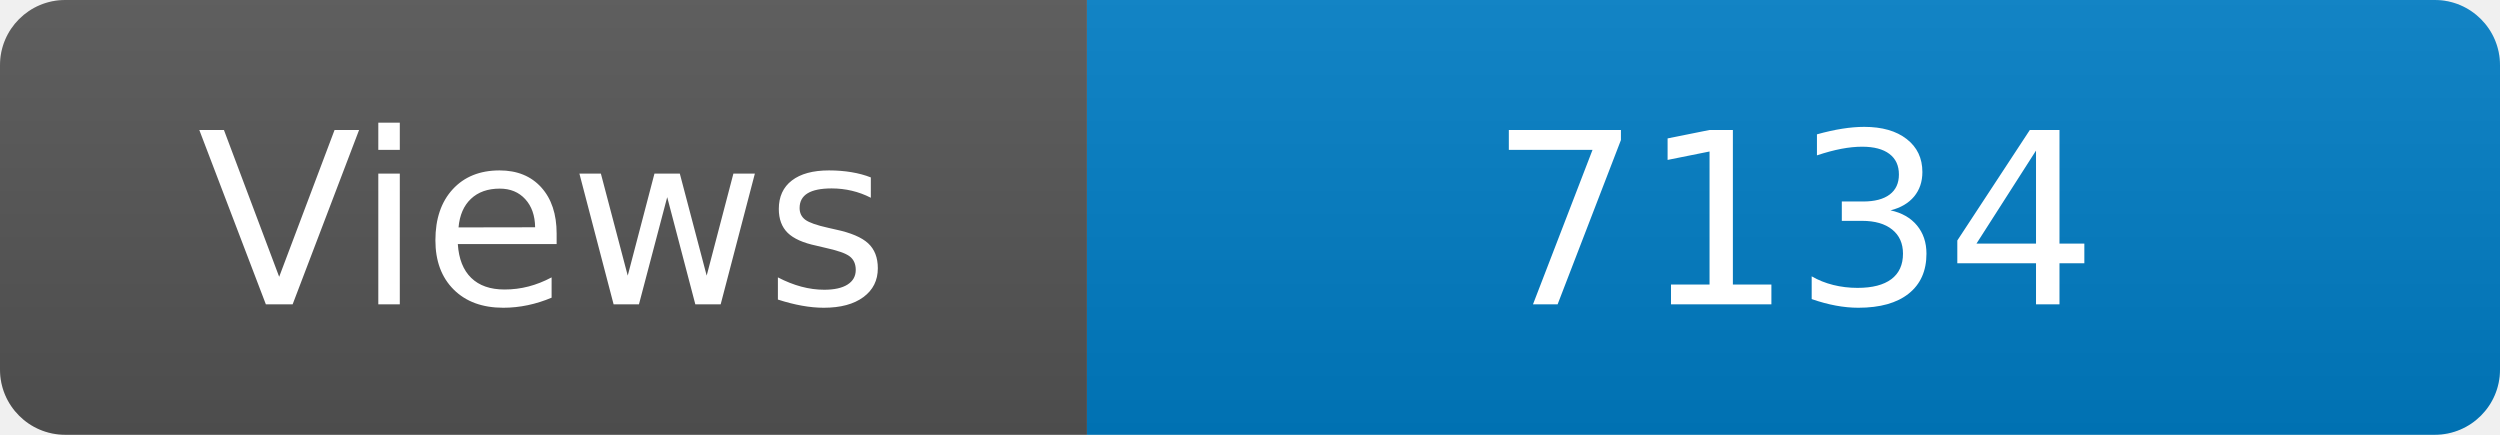
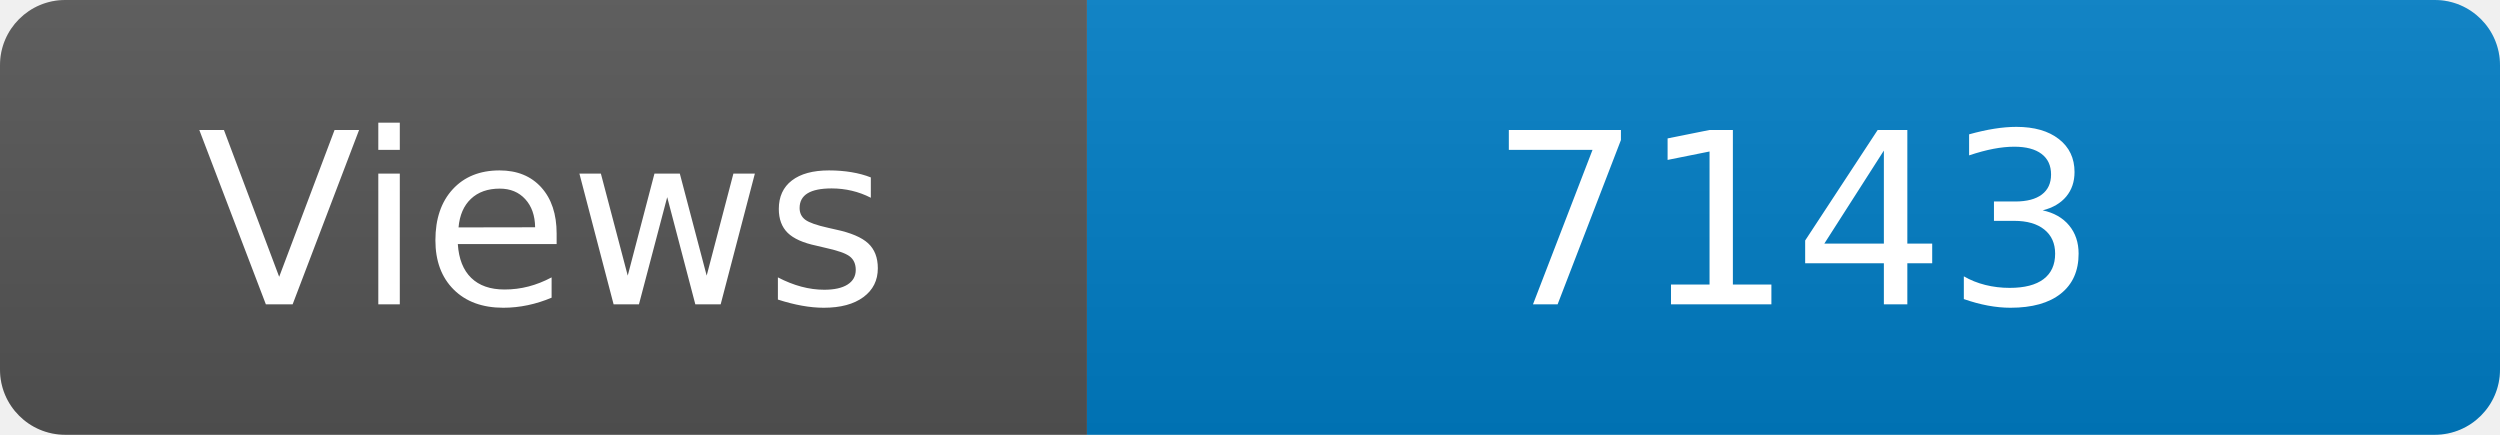
<svg xmlns="http://www.w3.org/2000/svg" width="115" height="20" role="img" aria-label="Maintained?: yes">
  <linearGradient id="s" x2="0" y2="100%">
    <stop offset="0" stop-color="#bbb" stop-opacity=".1" />
    <stop offset="1" stop-opacity=".1" />
  </linearGradient>
  <clipPath id="r">
    <rect width="115" height="20" rx="3" fill="#fff" />
  </clipPath>
  <g clip-path="url(#r)">
    <rect width="50" height="20" fill="#555" />
    <rect x="50" width="160" height="20" fill="#007ec6" />
    <rect width="115" height="20" fill="url(#s)" />
  </g>
  <g fill="#fff" text-anchor="middle" font-family="Verdana,Geneva,DejaVu Sans,sans-serif" font-size="110">
    <text x="250" y="140" transform="scale(.1)" fill="#fff">Views</text>
-     <text x="825" y="140" transform="scale(.1)" fill="#fff">7134</text>
+     <text x="825" y="140" transform="scale(.1)" fill="#fff">7143</text>
  </g>
</svg>
